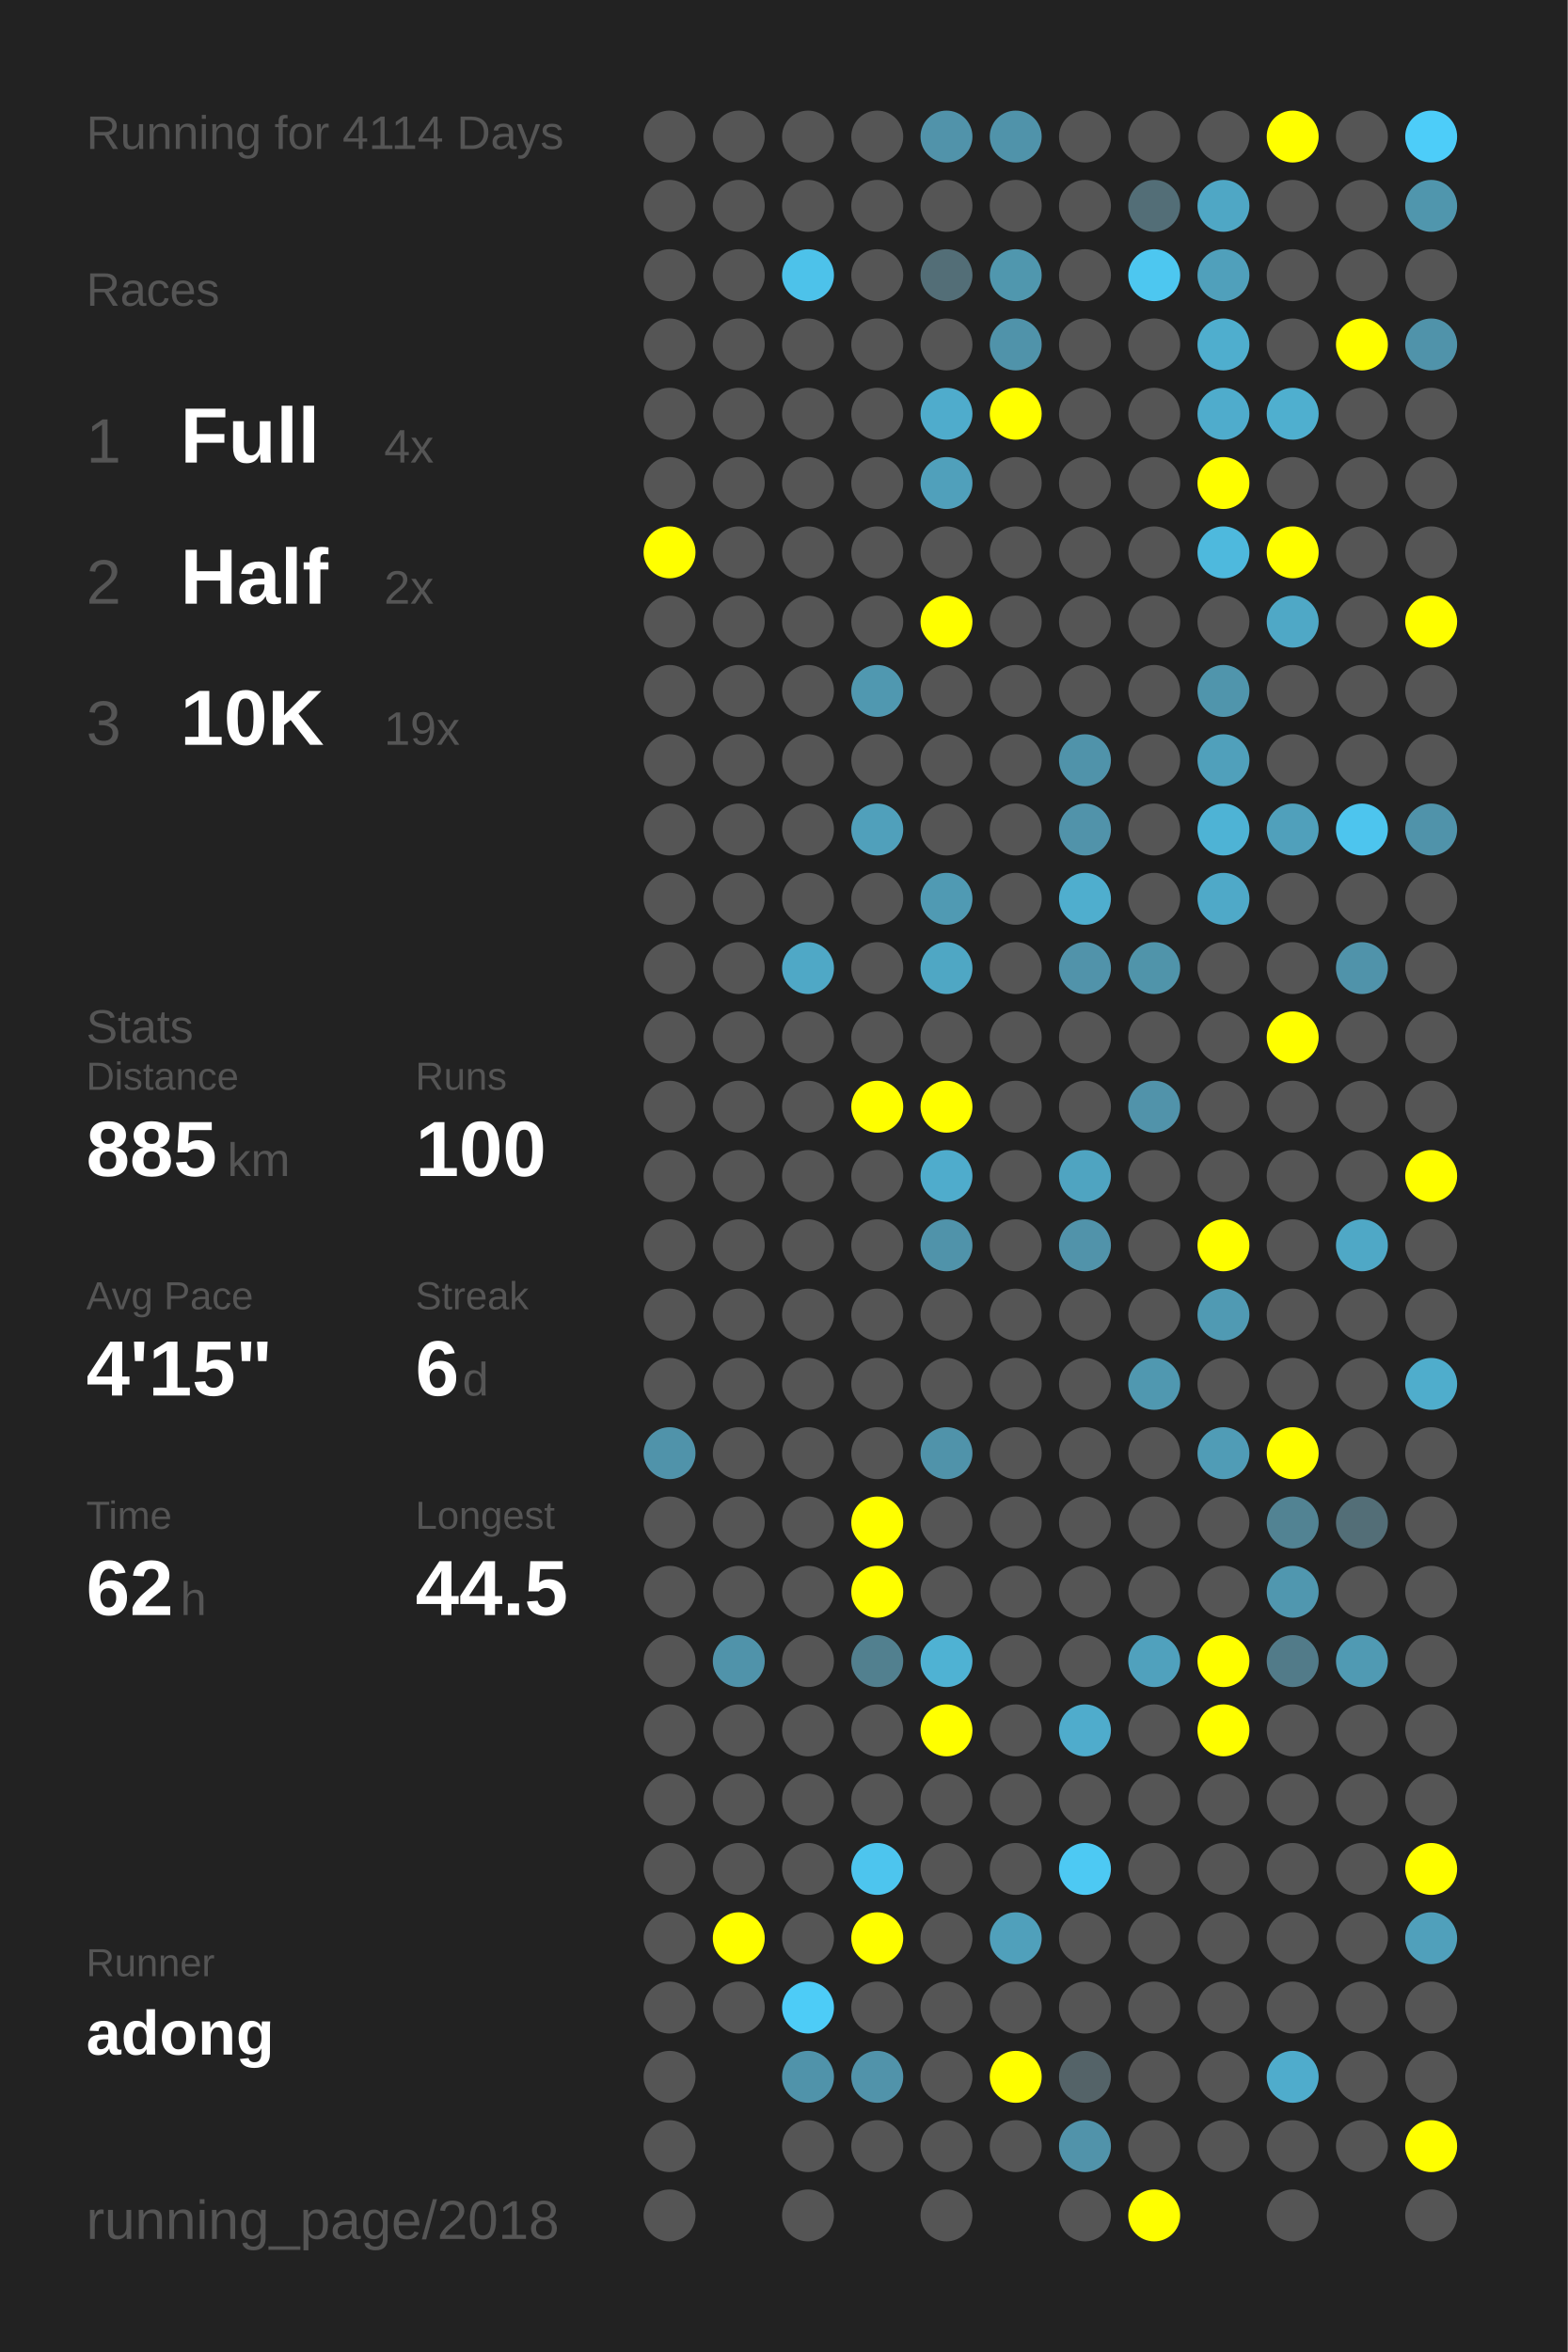
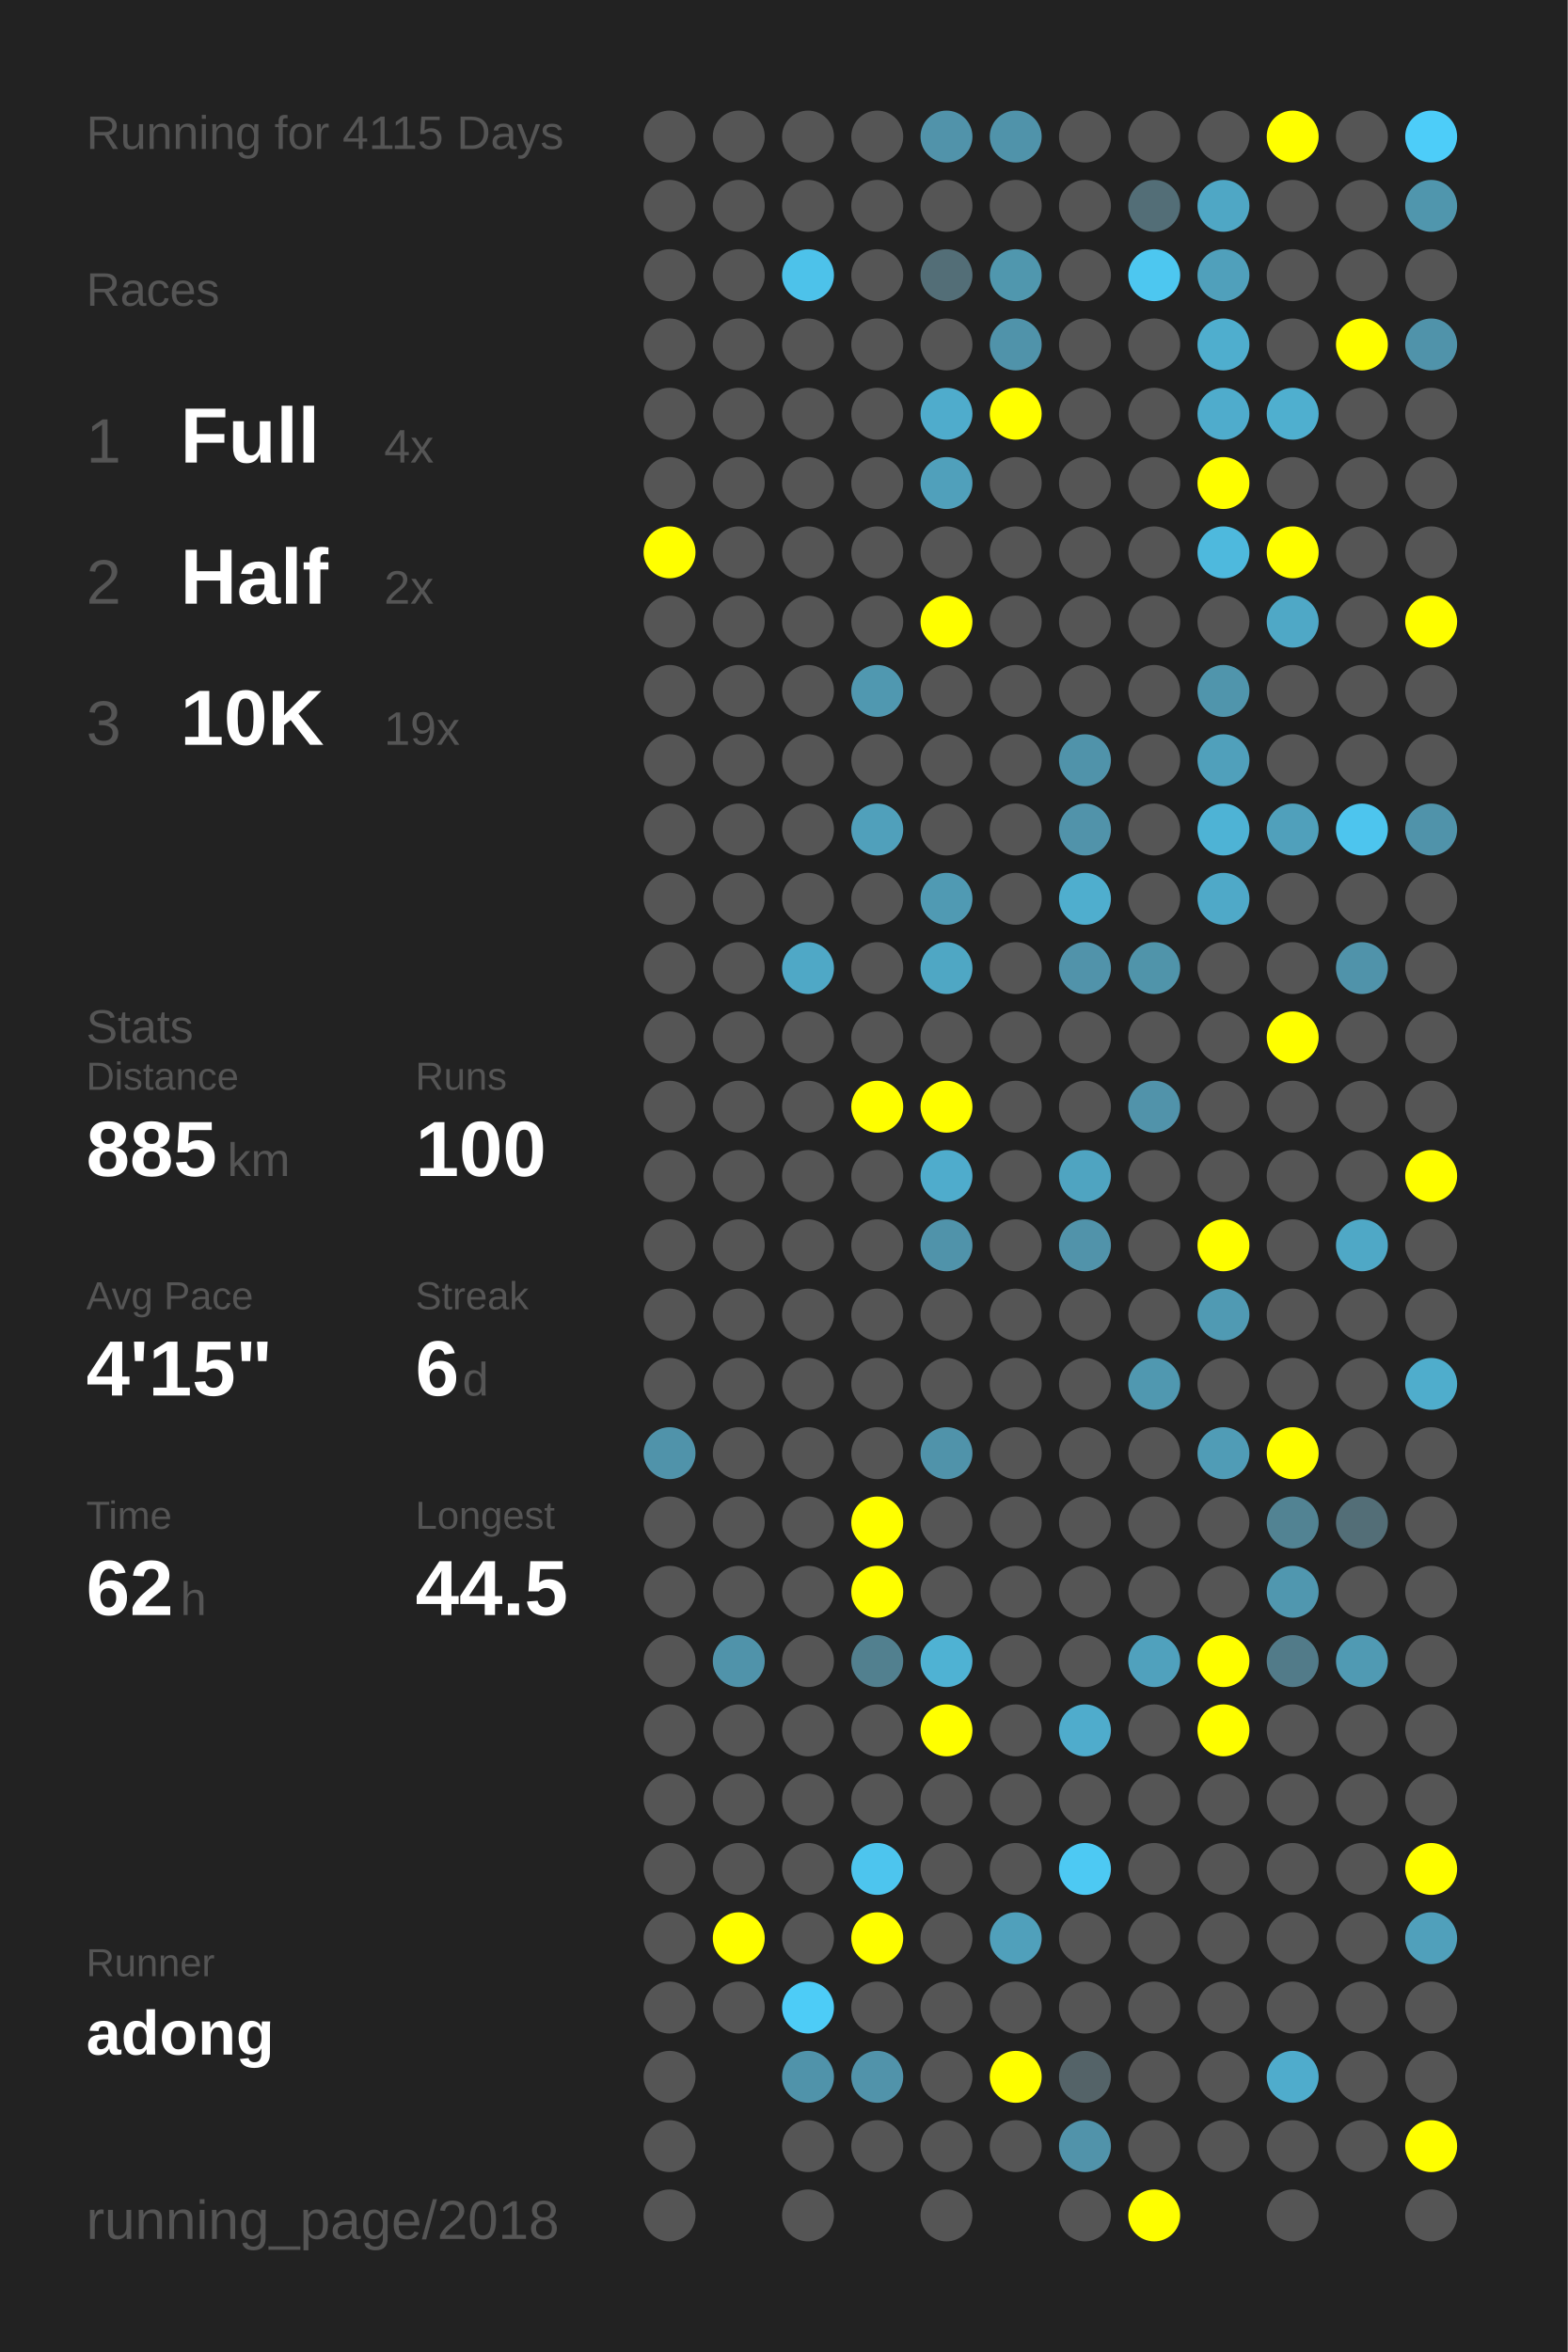
<svg xmlns="http://www.w3.org/2000/svg" baseProfile="full" height="300mm" version="1.1" viewBox="0,0,200,300" width="200mm">
  <defs />
  <rect fill="#222222" height="300" width="200" x="0" y="0" />
-   <text fill="#555555" style="font-size:6px; font-family:Arial;" x="11" y="19">Running for 4114 Days</text>
+   <text fill="#555555" style="font-size:6px; font-family:Arial;" x="11" y="19">Running for 4115 Days</text>
  <text fill="#555555" style="font-size:6px; font-family:Arial;" x="11" y="39">Races</text>
  <text fill="#555555" style="font-size:8px; font-family:Arial;" x="11" y="59">1</text>
  <text fill="#FFFFFF" style="font-size:10px; font-family:Arial; font-weight:bold;" x="23" y="59">Full</text>
  <text fill="#555555" style="font-size:6px; font-family:Arial;" x="49" y="59">4x</text>
  <text fill="#555555" style="font-size:8px; font-family:Arial;" x="11" y="77">2</text>
  <text fill="#FFFFFF" style="font-size:10px; font-family:Arial; font-weight:bold;" x="23" y="77">Half</text>
  <text fill="#555555" style="font-size:6px; font-family:Arial;" x="49" y="77">2x</text>
  <text fill="#555555" style="font-size:8px; font-family:Arial;" x="11" y="95">3</text>
  <text fill="#FFFFFF" style="font-size:10px; font-family:Arial; font-weight:bold;" x="23" y="95">10K</text>
  <text fill="#555555" style="font-size:6px; font-family:Arial;" x="49" y="95">19x</text>
  <text fill="#555555" style="font-size:6px; font-family:Arial;" x="11" y="133">Stats</text>
  <text fill="#555555" style="font-size:5px; font-family:Arial;" x="11" y="139">Distance</text>
  <text fill="#FFFFFF" style="font-size:10px; font-family:Arial; font-weight:bold;" x="11" y="150">885</text>
  <text fill="#555555" style="font-size:6px; font-family:Arial;" x="29" y="150">km</text>
  <text fill="#555555" style="font-size:5px; font-family:Arial;" x="53" y="139">Runs</text>
  <text fill="#FFFFFF" style="font-size:10px; font-family:Arial; font-weight:bold;" x="53" y="150">100</text>
  <text fill="#555555" style="font-size:5px; font-family:Arial;" x="11" y="167">Avg Pace</text>
  <text fill="#FFFFFF" style="font-size:10px; font-family:Arial; font-weight:bold;" x="11" y="178">4'15"</text>
  <text fill="#555555" style="font-size:5px; font-family:Arial;" x="53" y="167">Streak</text>
  <text fill="#FFFFFF" style="font-size:10px; font-family:Arial; font-weight:bold;" x="53" y="178">6</text>
  <text fill="#555555" style="font-size:6px; font-family:Arial;" x="59" y="178">d</text>
  <text fill="#555555" style="font-size:5px; font-family:Arial;" x="11" y="195">Time</text>
  <text fill="#FFFFFF" style="font-size:10px; font-family:Arial; font-weight:bold;" x="11" y="206">62</text>
  <text fill="#555555" style="font-size:6px; font-family:Arial;" x="23" y="206">h</text>
  <text fill="#555555" style="font-size:5px; font-family:Arial;" x="53" y="195">Longest</text>
  <text fill="#FFFFFF" style="font-size:10px; font-family:Arial; font-weight:bold;" x="53" y="206">44.5</text>
  <text fill="#555555" style="font-size:5px; font-family:Arial;" x="11" y="252.065">Runner</text>
  <text fill="#FFFFFF" style="font-size:8px; font-family:Arial; font-weight:bold;" x="11" y="262.065">adong</text>
  <text fill="#555555" style="font-size:7px; font-family:Arial;" x="11" y="285.581">running_page/2018</text>
  <circle cx="85.417" cy="17.419" fill="#555555" r="3.312" />
  <circle cx="85.417" cy="26.258" fill="#555555" r="3.312" />
  <circle cx="85.417" cy="35.097" fill="#555555" r="3.312" />
  <circle cx="85.417" cy="43.935" fill="#555555" r="3.312" />
  <circle cx="85.417" cy="52.774" fill="#555555" r="3.312" />
  <circle cx="85.417" cy="61.613" fill="#555555" r="3.312" />
  <circle cx="85.417" cy="70.452" fill="#FFFF00" r="3.312" />
  <circle cx="85.417" cy="79.29" fill="#555555" r="3.312" />
  <circle cx="85.417" cy="88.129" fill="#555555" r="3.312" />
  <circle cx="85.417" cy="96.968" fill="#555555" r="3.312" />
  <circle cx="85.417" cy="105.806" fill="#555555" r="3.312" />
  <circle cx="85.417" cy="114.645" fill="#555555" r="3.312" />
  <circle cx="85.417" cy="123.484" fill="#555555" r="3.312" />
  <circle cx="85.417" cy="132.323" fill="#555555" r="3.312" />
  <circle cx="85.417" cy="141.161" fill="#555555" r="3.312" />
  <circle cx="85.417" cy="150" fill="#555555" r="3.312" />
  <circle cx="85.417" cy="158.839" fill="#555555" r="3.312" />
  <circle cx="85.417" cy="167.677" fill="#555555" r="3.312" />
  <circle cx="85.417" cy="176.516" fill="#555555" r="3.312" />
  <circle cx="85.417" cy="185.355" fill="#5093aa" r="3.312" />
  <circle cx="85.417" cy="194.194" fill="#555555" r="3.312" />
  <circle cx="85.417" cy="203.032" fill="#555555" r="3.312" />
  <circle cx="85.417" cy="211.871" fill="#555555" r="3.312" />
  <circle cx="85.417" cy="220.71" fill="#555555" r="3.312" />
  <circle cx="85.417" cy="229.548" fill="#555555" r="3.312" />
  <circle cx="85.417" cy="238.387" fill="#555555" r="3.312" />
  <circle cx="85.417" cy="247.226" fill="#555555" r="3.312" />
  <circle cx="85.417" cy="256.065" fill="#555555" r="3.312" />
  <circle cx="85.417" cy="264.903" fill="#555555" r="3.312" />
  <circle cx="85.417" cy="273.742" fill="#555555" r="3.312" />
  <circle cx="85.417" cy="282.581" fill="#555555" r="3.312" />
  <circle cx="94.25" cy="17.419" fill="#555555" r="3.312" />
  <circle cx="94.25" cy="26.258" fill="#555555" r="3.312" />
  <circle cx="94.25" cy="35.097" fill="#555555" r="3.312" />
  <circle cx="94.25" cy="43.935" fill="#555555" r="3.312" />
  <circle cx="94.25" cy="52.774" fill="#555555" r="3.312" />
  <circle cx="94.25" cy="61.613" fill="#555555" r="3.312" />
  <circle cx="94.25" cy="70.452" fill="#555555" r="3.312" />
  <circle cx="94.25" cy="79.29" fill="#555555" r="3.312" />
  <circle cx="94.25" cy="88.129" fill="#555555" r="3.312" />
  <circle cx="94.25" cy="96.968" fill="#555555" r="3.312" />
  <circle cx="94.25" cy="105.806" fill="#555555" r="3.312" />
  <circle cx="94.25" cy="114.645" fill="#555555" r="3.312" />
  <circle cx="94.25" cy="123.484" fill="#555555" r="3.312" />
  <circle cx="94.25" cy="132.323" fill="#555555" r="3.312" />
  <circle cx="94.25" cy="141.161" fill="#555555" r="3.312" />
  <circle cx="94.25" cy="150" fill="#555555" r="3.312" />
  <circle cx="94.25" cy="158.839" fill="#555555" r="3.312" />
  <circle cx="94.25" cy="167.677" fill="#555555" r="3.312" />
  <circle cx="94.25" cy="176.516" fill="#555555" r="3.312" />
  <circle cx="94.25" cy="185.355" fill="#555555" r="3.312" />
  <circle cx="94.25" cy="194.194" fill="#555555" r="3.312" />
  <circle cx="94.25" cy="203.032" fill="#555555" r="3.312" />
  <circle cx="94.25" cy="211.871" fill="#5093aa" r="3.312" />
  <circle cx="94.25" cy="220.71" fill="#555555" r="3.312" />
  <circle cx="94.25" cy="229.548" fill="#555555" r="3.312" />
  <circle cx="94.25" cy="238.387" fill="#555555" r="3.312" />
  <circle cx="94.25" cy="247.226" fill="#FFFF00" r="3.312" />
  <circle cx="94.25" cy="256.065" fill="#555555" r="3.312" />
  <circle cx="103.083" cy="17.419" fill="#555555" r="3.312" />
  <circle cx="103.083" cy="26.258" fill="#555555" r="3.312" />
  <circle cx="103.083" cy="35.097" fill="#4dc2ea" r="3.312" />
  <circle cx="103.083" cy="43.935" fill="#555555" r="3.312" />
  <circle cx="103.083" cy="52.774" fill="#555555" r="3.312" />
  <circle cx="103.083" cy="61.613" fill="#555555" r="3.312" />
  <circle cx="103.083" cy="70.452" fill="#555555" r="3.312" />
  <circle cx="103.083" cy="79.29" fill="#555555" r="3.312" />
  <circle cx="103.083" cy="88.129" fill="#555555" r="3.312" />
  <circle cx="103.083" cy="96.968" fill="#555555" r="3.312" />
  <circle cx="103.083" cy="105.806" fill="#555555" r="3.312" />
  <circle cx="103.083" cy="114.645" fill="#555555" r="3.312" />
  <circle cx="103.083" cy="123.484" fill="#4fa8c6" r="3.312" />
  <circle cx="103.083" cy="132.323" fill="#555555" r="3.312" />
  <circle cx="103.083" cy="141.161" fill="#555555" r="3.312" />
  <circle cx="103.083" cy="150" fill="#555555" r="3.312" />
  <circle cx="103.083" cy="158.839" fill="#555555" r="3.312" />
  <circle cx="103.083" cy="167.677" fill="#555555" r="3.312" />
  <circle cx="103.083" cy="176.516" fill="#555555" r="3.312" />
  <circle cx="103.083" cy="185.355" fill="#555555" r="3.312" />
  <circle cx="103.083" cy="194.194" fill="#555555" r="3.312" />
  <circle cx="103.083" cy="203.032" fill="#555555" r="3.312" />
  <circle cx="103.083" cy="211.871" fill="#555555" r="3.312" />
  <circle cx="103.083" cy="220.71" fill="#555555" r="3.312" />
  <circle cx="103.083" cy="229.548" fill="#555555" r="3.312" />
  <circle cx="103.083" cy="238.387" fill="#555555" r="3.312" />
  <circle cx="103.083" cy="247.226" fill="#555555" r="3.312" />
  <circle cx="103.083" cy="256.065" fill="#4dccf7" r="3.312" />
  <circle cx="103.083" cy="264.903" fill="#5093aa" r="3.312" />
  <circle cx="103.083" cy="273.742" fill="#555555" r="3.312" />
  <circle cx="103.083" cy="282.581" fill="#555555" r="3.312" />
  <circle cx="111.917" cy="17.419" fill="#555555" r="3.312" />
  <circle cx="111.917" cy="26.258" fill="#555555" r="3.312" />
  <circle cx="111.917" cy="35.097" fill="#555555" r="3.312" />
  <circle cx="111.917" cy="43.935" fill="#555555" r="3.312" />
  <circle cx="111.917" cy="52.774" fill="#555555" r="3.312" />
  <circle cx="111.917" cy="61.613" fill="#555555" r="3.312" />
  <circle cx="111.917" cy="70.452" fill="#555555" r="3.312" />
  <circle cx="111.917" cy="79.29" fill="#555555" r="3.312" />
  <circle cx="111.917" cy="88.129" fill="#5098b0" r="3.312" />
  <circle cx="111.917" cy="96.968" fill="#555555" r="3.312" />
  <circle cx="111.917" cy="105.806" fill="#50a0bb" r="3.312" />
  <circle cx="111.917" cy="114.645" fill="#555555" r="3.312" />
  <circle cx="111.917" cy="123.484" fill="#555555" r="3.312" />
  <circle cx="111.917" cy="132.323" fill="#555555" r="3.312" />
  <circle cx="111.917" cy="141.161" fill="#FFFF00" r="3.312" />
  <circle cx="111.917" cy="150" fill="#555555" r="3.312" />
  <circle cx="111.917" cy="158.839" fill="#555555" r="3.312" />
  <circle cx="111.917" cy="167.677" fill="#555555" r="3.312" />
  <circle cx="111.917" cy="176.516" fill="#555555" r="3.312" />
  <circle cx="111.917" cy="185.355" fill="#555555" r="3.312" />
  <circle cx="111.917" cy="194.194" fill="#FFFF00" r="3.312" />
  <circle cx="111.917" cy="203.032" fill="#FFFF00" r="3.312" />
  <circle cx="111.917" cy="211.871" fill="#52808f" r="3.312" />
  <circle cx="111.917" cy="220.71" fill="#555555" r="3.312" />
  <circle cx="111.917" cy="229.548" fill="#555555" r="3.312" />
  <circle cx="111.917" cy="238.387" fill="#4dc5ee" r="3.312" />
  <circle cx="111.917" cy="247.226" fill="#FFFF00" r="3.312" />
  <circle cx="111.917" cy="256.065" fill="#555555" r="3.312" />
  <circle cx="111.917" cy="264.903" fill="#5193aa" r="3.312" />
  <circle cx="111.917" cy="273.742" fill="#555555" r="3.312" />
  <circle cx="120.75" cy="17.419" fill="#5193aa" r="3.312" />
  <circle cx="120.75" cy="26.258" fill="#555555" r="3.312" />
  <circle cx="120.75" cy="35.097" fill="#536e77" r="3.312" />
  <circle cx="120.75" cy="43.935" fill="#555555" r="3.312" />
  <circle cx="120.75" cy="52.774" fill="#4faccc" r="3.312" />
  <circle cx="120.75" cy="61.613" fill="#50a0bb" r="3.312" />
  <circle cx="120.75" cy="70.452" fill="#555555" r="3.312" />
  <circle cx="120.75" cy="79.29" fill="#FFFF00" r="3.312" />
  <circle cx="120.75" cy="88.129" fill="#555555" r="3.312" />
  <circle cx="120.75" cy="96.968" fill="#555555" r="3.312" />
  <circle cx="120.75" cy="105.806" fill="#555555" r="3.312" />
  <circle cx="120.75" cy="114.645" fill="#509ab3" r="3.312" />
  <circle cx="120.75" cy="123.484" fill="#4fa7c4" r="3.312" />
  <circle cx="120.75" cy="132.323" fill="#555555" r="3.312" />
  <circle cx="120.75" cy="141.161" fill="#FFFF00" r="3.312" />
  <circle cx="120.75" cy="150" fill="#4faccc" r="3.312" />
  <circle cx="120.75" cy="158.839" fill="#5093aa" r="3.312" />
  <circle cx="120.75" cy="167.677" fill="#555555" r="3.312" />
  <circle cx="120.75" cy="176.516" fill="#555555" r="3.312" />
  <circle cx="120.75" cy="185.355" fill="#5093aa" r="3.312" />
  <circle cx="120.75" cy="194.194" fill="#555555" r="3.312" />
  <circle cx="120.75" cy="203.032" fill="#555555" r="3.312" />
  <circle cx="120.75" cy="211.871" fill="#4fb2d3" r="3.312" />
  <circle cx="120.75" cy="220.71" fill="#FFFF00" r="3.312" />
  <circle cx="120.75" cy="229.548" fill="#555555" r="3.312" />
  <circle cx="120.75" cy="238.387" fill="#555555" r="3.312" />
  <circle cx="120.75" cy="247.226" fill="#555555" r="3.312" />
  <circle cx="120.75" cy="256.065" fill="#555555" r="3.312" />
  <circle cx="120.75" cy="264.903" fill="#555555" r="3.312" />
  <circle cx="120.75" cy="273.742" fill="#555555" r="3.312" />
  <circle cx="120.75" cy="282.581" fill="#555555" r="3.312" />
  <circle cx="129.583" cy="17.419" fill="#5093aa" r="3.312" />
  <circle cx="129.583" cy="26.258" fill="#555555" r="3.312" />
  <circle cx="129.583" cy="35.097" fill="#5097ae" r="3.312" />
  <circle cx="129.583" cy="43.935" fill="#5093aa" r="3.312" />
  <circle cx="129.583" cy="52.774" fill="#FFFF00" r="3.312" />
  <circle cx="129.583" cy="61.613" fill="#555555" r="3.312" />
  <circle cx="129.583" cy="70.452" fill="#555555" r="3.312" />
  <circle cx="129.583" cy="79.29" fill="#555555" r="3.312" />
  <circle cx="129.583" cy="88.129" fill="#555555" r="3.312" />
  <circle cx="129.583" cy="96.968" fill="#555555" r="3.312" />
  <circle cx="129.583" cy="105.806" fill="#555555" r="3.312" />
  <circle cx="129.583" cy="114.645" fill="#555555" r="3.312" />
  <circle cx="129.583" cy="123.484" fill="#555555" r="3.312" />
  <circle cx="129.583" cy="132.323" fill="#555555" r="3.312" />
  <circle cx="129.583" cy="141.161" fill="#555555" r="3.312" />
  <circle cx="129.583" cy="150" fill="#555555" r="3.312" />
  <circle cx="129.583" cy="158.839" fill="#555555" r="3.312" />
  <circle cx="129.583" cy="167.677" fill="#555555" r="3.312" />
  <circle cx="129.583" cy="176.516" fill="#555555" r="3.312" />
  <circle cx="129.583" cy="185.355" fill="#555555" r="3.312" />
  <circle cx="129.583" cy="194.194" fill="#555555" r="3.312" />
  <circle cx="129.583" cy="203.032" fill="#555555" r="3.312" />
  <circle cx="129.583" cy="211.871" fill="#555555" r="3.312" />
  <circle cx="129.583" cy="220.71" fill="#555555" r="3.312" />
  <circle cx="129.583" cy="229.548" fill="#555555" r="3.312" />
  <circle cx="129.583" cy="238.387" fill="#555555" r="3.312" />
  <circle cx="129.583" cy="247.226" fill="#50a0bb" r="3.312" />
  <circle cx="129.583" cy="256.065" fill="#555555" r="3.312" />
  <circle cx="129.583" cy="264.903" fill="#FFFF00" r="3.312" />
  <circle cx="129.583" cy="273.742" fill="#555555" r="3.312" />
  <circle cx="138.417" cy="17.419" fill="#555555" r="3.312" />
  <circle cx="138.417" cy="26.258" fill="#555555" r="3.312" />
  <circle cx="138.417" cy="35.097" fill="#555555" r="3.312" />
  <circle cx="138.417" cy="43.935" fill="#555555" r="3.312" />
  <circle cx="138.417" cy="52.774" fill="#555555" r="3.312" />
  <circle cx="138.417" cy="61.613" fill="#555555" r="3.312" />
  <circle cx="138.417" cy="70.452" fill="#555555" r="3.312" />
  <circle cx="138.417" cy="79.29" fill="#555555" r="3.312" />
  <circle cx="138.417" cy="88.129" fill="#555555" r="3.312" />
  <circle cx="138.417" cy="96.968" fill="#5093aa" r="3.312" />
  <circle cx="138.417" cy="105.806" fill="#5193aa" r="3.312" />
  <circle cx="138.417" cy="114.645" fill="#4faece" r="3.312" />
  <circle cx="138.417" cy="123.484" fill="#5193aa" r="3.312" />
  <circle cx="138.417" cy="132.323" fill="#555555" r="3.312" />
  <circle cx="138.417" cy="141.161" fill="#555555" r="3.312" />
  <circle cx="138.417" cy="150" fill="#4fa4c1" r="3.312" />
  <circle cx="138.417" cy="158.839" fill="#5193aa" r="3.312" />
  <circle cx="138.417" cy="167.677" fill="#555555" r="3.312" />
  <circle cx="138.417" cy="176.516" fill="#555555" r="3.312" />
  <circle cx="138.417" cy="185.355" fill="#555555" r="3.312" />
  <circle cx="138.417" cy="194.194" fill="#555555" r="3.312" />
  <circle cx="138.417" cy="203.032" fill="#555555" r="3.312" />
  <circle cx="138.417" cy="211.871" fill="#555555" r="3.312" />
  <circle cx="138.417" cy="220.71" fill="#4faccc" r="3.312" />
  <circle cx="138.417" cy="229.548" fill="#555555" r="3.312" />
  <circle cx="138.417" cy="238.387" fill="#4dc9f3" r="3.312" />
  <circle cx="138.417" cy="247.226" fill="#555555" r="3.312" />
  <circle cx="138.417" cy="256.065" fill="#555555" r="3.312" />
  <circle cx="138.417" cy="264.903" fill="#546368" r="3.312" />
  <circle cx="138.417" cy="273.742" fill="#5193aa" r="3.312" />
  <circle cx="138.417" cy="282.581" fill="#555555" r="3.312" />
  <circle cx="147.25" cy="17.419" fill="#555555" r="3.312" />
  <circle cx="147.25" cy="26.258" fill="#536e77" r="3.312" />
  <circle cx="147.25" cy="35.097" fill="#4dc7f0" r="3.312" />
  <circle cx="147.25" cy="43.935" fill="#555555" r="3.312" />
  <circle cx="147.25" cy="52.774" fill="#555555" r="3.312" />
  <circle cx="147.25" cy="61.613" fill="#555555" r="3.312" />
  <circle cx="147.25" cy="70.452" fill="#555555" r="3.312" />
  <circle cx="147.25" cy="79.29" fill="#555555" r="3.312" />
  <circle cx="147.25" cy="88.129" fill="#555555" r="3.312" />
  <circle cx="147.25" cy="96.968" fill="#555555" r="3.312" />
  <circle cx="147.25" cy="105.806" fill="#555555" r="3.312" />
  <circle cx="147.25" cy="114.645" fill="#555555" r="3.312" />
  <circle cx="147.25" cy="123.484" fill="#5094aa" r="3.312" />
  <circle cx="147.25" cy="132.323" fill="#555555" r="3.312" />
  <circle cx="147.25" cy="141.161" fill="#5193aa" r="3.312" />
  <circle cx="147.25" cy="150" fill="#555555" r="3.312" />
  <circle cx="147.25" cy="158.839" fill="#555555" r="3.312" />
  <circle cx="147.25" cy="167.677" fill="#555555" r="3.312" />
  <circle cx="147.25" cy="176.516" fill="#5098b0" r="3.312" />
  <circle cx="147.25" cy="185.355" fill="#555555" r="3.312" />
  <circle cx="147.25" cy="194.194" fill="#555555" r="3.312" />
  <circle cx="147.25" cy="203.032" fill="#555555" r="3.312" />
  <circle cx="147.25" cy="211.871" fill="#50a1bd" r="3.312" />
  <circle cx="147.25" cy="220.71" fill="#555555" r="3.312" />
  <circle cx="147.25" cy="229.548" fill="#555555" r="3.312" />
  <circle cx="147.25" cy="238.387" fill="#555555" r="3.312" />
  <circle cx="147.25" cy="247.226" fill="#555555" r="3.312" />
  <circle cx="147.25" cy="256.065" fill="#555555" r="3.312" />
  <circle cx="147.25" cy="264.903" fill="#555555" r="3.312" />
  <circle cx="147.25" cy="273.742" fill="#555555" r="3.312" />
  <circle cx="147.25" cy="282.581" fill="#FFFF00" r="3.312" />
  <circle cx="156.083" cy="17.419" fill="#555555" r="3.312" />
  <circle cx="156.083" cy="26.258" fill="#4fa7c5" r="3.312" />
  <circle cx="156.083" cy="35.097" fill="#50a0bb" r="3.312" />
  <circle cx="156.083" cy="43.935" fill="#4faece" r="3.312" />
  <circle cx="156.083" cy="52.774" fill="#4faccc" r="3.312" />
  <circle cx="156.083" cy="61.613" fill="#FFFF00" r="3.312" />
  <circle cx="156.083" cy="70.452" fill="#4eb9dd" r="3.312" />
  <circle cx="156.083" cy="79.29" fill="#555555" r="3.312" />
  <circle cx="156.083" cy="88.129" fill="#5095ac" r="3.312" />
  <circle cx="156.083" cy="96.968" fill="#50a0bb" r="3.312" />
  <circle cx="156.083" cy="105.806" fill="#4eb3d5" r="3.312" />
  <circle cx="156.083" cy="114.645" fill="#4fa9c8" r="3.312" />
  <circle cx="156.083" cy="123.484" fill="#555555" r="3.312" />
  <circle cx="156.083" cy="132.323" fill="#555555" r="3.312" />
  <circle cx="156.083" cy="141.161" fill="#555555" r="3.312" />
  <circle cx="156.083" cy="150" fill="#555555" r="3.312" />
  <circle cx="156.083" cy="158.839" fill="#FFFF00" r="3.312" />
  <circle cx="156.083" cy="167.677" fill="#509ab3" r="3.312" />
  <circle cx="156.083" cy="176.516" fill="#555555" r="3.312" />
  <circle cx="156.083" cy="185.355" fill="#509cb6" r="3.312" />
  <circle cx="156.083" cy="194.194" fill="#555555" r="3.312" />
  <circle cx="156.083" cy="203.032" fill="#555555" r="3.312" />
  <circle cx="156.083" cy="211.871" fill="#FFFF00" r="3.312" />
  <circle cx="156.083" cy="220.71" fill="#FFFF00" r="3.312" />
  <circle cx="156.083" cy="229.548" fill="#555555" r="3.312" />
  <circle cx="156.083" cy="238.387" fill="#555555" r="3.312" />
  <circle cx="156.083" cy="247.226" fill="#555555" r="3.312" />
  <circle cx="156.083" cy="256.065" fill="#555555" r="3.312" />
  <circle cx="156.083" cy="264.903" fill="#555555" r="3.312" />
  <circle cx="156.083" cy="273.742" fill="#555555" r="3.312" />
  <circle cx="164.917" cy="17.419" fill="#FFFF00" r="3.312" />
  <circle cx="164.917" cy="26.258" fill="#555555" r="3.312" />
  <circle cx="164.917" cy="35.097" fill="#555555" r="3.312" />
  <circle cx="164.917" cy="43.935" fill="#555555" r="3.312" />
  <circle cx="164.917" cy="52.774" fill="#4fafcf" r="3.312" />
  <circle cx="164.917" cy="61.613" fill="#555555" r="3.312" />
  <circle cx="164.917" cy="70.452" fill="#FFFF00" r="3.312" />
  <circle cx="164.917" cy="79.29" fill="#4fa8c6" r="3.312" />
  <circle cx="164.917" cy="88.129" fill="#555555" r="3.312" />
  <circle cx="164.917" cy="96.968" fill="#555555" r="3.312" />
  <circle cx="164.917" cy="105.806" fill="#50a0bb" r="3.312" />
  <circle cx="164.917" cy="114.645" fill="#555555" r="3.312" />
  <circle cx="164.917" cy="123.484" fill="#555555" r="3.312" />
  <circle cx="164.917" cy="132.323" fill="#FFFF00" r="3.312" />
  <circle cx="164.917" cy="141.161" fill="#555555" r="3.312" />
  <circle cx="164.917" cy="150" fill="#555555" r="3.312" />
  <circle cx="164.917" cy="158.839" fill="#555555" r="3.312" />
  <circle cx="164.917" cy="167.677" fill="#555555" r="3.312" />
  <circle cx="164.917" cy="176.516" fill="#555555" r="3.312" />
  <circle cx="164.917" cy="185.355" fill="#FFFF00" r="3.312" />
  <circle cx="164.917" cy="194.194" fill="#528393" r="3.312" />
  <circle cx="164.917" cy="203.032" fill="#5097af" r="3.312" />
  <circle cx="164.917" cy="211.871" fill="#527b89" r="3.312" />
  <circle cx="164.917" cy="220.71" fill="#555555" r="3.312" />
  <circle cx="164.917" cy="229.548" fill="#555555" r="3.312" />
  <circle cx="164.917" cy="238.387" fill="#555555" r="3.312" />
  <circle cx="164.917" cy="247.226" fill="#555555" r="3.312" />
  <circle cx="164.917" cy="256.065" fill="#555555" r="3.312" />
  <circle cx="164.917" cy="264.903" fill="#4faccc" r="3.312" />
  <circle cx="164.917" cy="273.742" fill="#555555" r="3.312" />
  <circle cx="164.917" cy="282.581" fill="#555555" r="3.312" />
  <circle cx="173.75" cy="17.419" fill="#555555" r="3.312" />
  <circle cx="173.75" cy="26.258" fill="#555555" r="3.312" />
  <circle cx="173.75" cy="35.097" fill="#555555" r="3.312" />
  <circle cx="173.75" cy="43.935" fill="#FFFF00" r="3.312" />
  <circle cx="173.75" cy="52.774" fill="#555555" r="3.312" />
  <circle cx="173.75" cy="61.613" fill="#555555" r="3.312" />
  <circle cx="173.75" cy="70.452" fill="#555555" r="3.312" />
  <circle cx="173.75" cy="79.29" fill="#555555" r="3.312" />
  <circle cx="173.75" cy="88.129" fill="#555555" r="3.312" />
  <circle cx="173.75" cy="96.968" fill="#555555" r="3.312" />
  <circle cx="173.75" cy="105.806" fill="#4dc5ee" r="3.312" />
  <circle cx="173.75" cy="114.645" fill="#555555" r="3.312" />
  <circle cx="173.75" cy="123.484" fill="#5093aa" r="3.312" />
  <circle cx="173.75" cy="132.323" fill="#555555" r="3.312" />
  <circle cx="173.75" cy="141.161" fill="#555555" r="3.312" />
  <circle cx="173.75" cy="150" fill="#555555" r="3.312" />
  <circle cx="173.75" cy="158.839" fill="#4fa8c6" r="3.312" />
  <circle cx="173.75" cy="167.677" fill="#555555" r="3.312" />
  <circle cx="173.75" cy="176.516" fill="#555555" r="3.312" />
  <circle cx="173.75" cy="185.355" fill="#555555" r="3.312" />
  <circle cx="173.75" cy="194.194" fill="#536e77" r="3.312" />
  <circle cx="173.75" cy="203.032" fill="#555555" r="3.312" />
  <circle cx="173.75" cy="211.871" fill="#509ab3" r="3.312" />
  <circle cx="173.75" cy="220.71" fill="#555555" r="3.312" />
  <circle cx="173.75" cy="229.548" fill="#555555" r="3.312" />
  <circle cx="173.75" cy="238.387" fill="#555555" r="3.312" />
  <circle cx="173.75" cy="247.226" fill="#555555" r="3.312" />
  <circle cx="173.75" cy="256.065" fill="#555555" r="3.312" />
  <circle cx="173.75" cy="264.903" fill="#555555" r="3.312" />
  <circle cx="173.75" cy="273.742" fill="#555555" r="3.312" />
  <circle cx="182.583" cy="17.419" fill="#4dcdf9" r="3.312" />
  <circle cx="182.583" cy="26.258" fill="#5096ad" r="3.312" />
  <circle cx="182.583" cy="35.097" fill="#555555" r="3.312" />
  <circle cx="182.583" cy="43.935" fill="#5093aa" r="3.312" />
  <circle cx="182.583" cy="52.774" fill="#555555" r="3.312" />
  <circle cx="182.583" cy="61.613" fill="#555555" r="3.312" />
  <circle cx="182.583" cy="70.452" fill="#555555" r="3.312" />
  <circle cx="182.583" cy="79.29" fill="#FFFF00" r="3.312" />
  <circle cx="182.583" cy="88.129" fill="#555555" r="3.312" />
  <circle cx="182.583" cy="96.968" fill="#555555" r="3.312" />
  <circle cx="182.583" cy="105.806" fill="#5093aa" r="3.312" />
  <circle cx="182.583" cy="114.645" fill="#555555" r="3.312" />
  <circle cx="182.583" cy="123.484" fill="#555555" r="3.312" />
  <circle cx="182.583" cy="132.323" fill="#555555" r="3.312" />
  <circle cx="182.583" cy="141.161" fill="#555555" r="3.312" />
  <circle cx="182.583" cy="150" fill="#FFFF00" r="3.312" />
  <circle cx="182.583" cy="158.839" fill="#555555" r="3.312" />
  <circle cx="182.583" cy="167.677" fill="#555555" r="3.312" />
  <circle cx="182.583" cy="176.516" fill="#4fadcc" r="3.312" />
  <circle cx="182.583" cy="185.355" fill="#555555" r="3.312" />
  <circle cx="182.583" cy="194.194" fill="#555555" r="3.312" />
  <circle cx="182.583" cy="203.032" fill="#555555" r="3.312" />
  <circle cx="182.583" cy="211.871" fill="#555555" r="3.312" />
  <circle cx="182.583" cy="220.71" fill="#555555" r="3.312" />
  <circle cx="182.583" cy="229.548" fill="#555555" r="3.312" />
  <circle cx="182.583" cy="238.387" fill="#FFFF00" r="3.312" />
  <circle cx="182.583" cy="247.226" fill="#50a0bb" r="3.312" />
  <circle cx="182.583" cy="256.065" fill="#555555" r="3.312" />
  <circle cx="182.583" cy="264.903" fill="#555555" r="3.312" />
  <circle cx="182.583" cy="273.742" fill="#FFFF00" r="3.312" />
  <circle cx="182.583" cy="282.581" fill="#555555" r="3.312" />
</svg>
